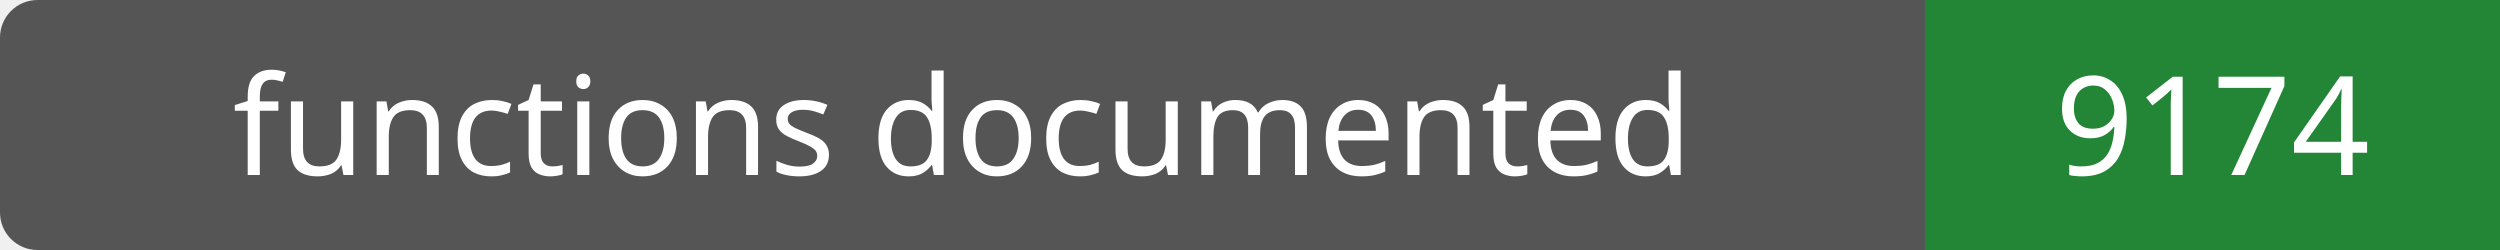
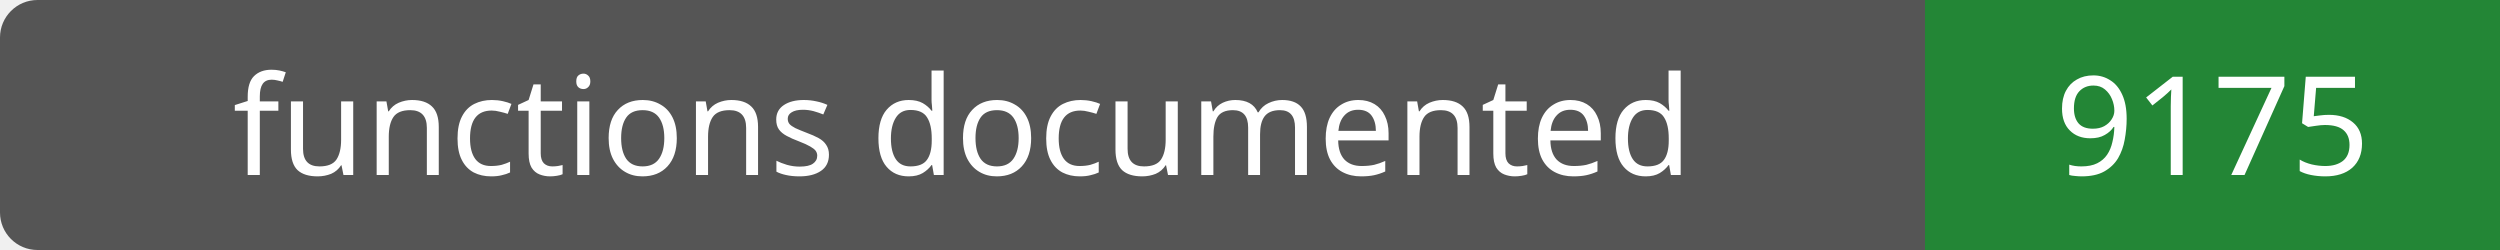
- <svg xmlns="http://www.w3.org/2000/svg" width="200" height="20" role="img" aria-label="functions documented: 9174">
+ <svg xmlns="http://www.w3.org/2000/svg" width="200" height="20" role="img" aria-label="functions documented: 9175">
  <rect width="200" height="20" rx="3" fill="#555" />
  <path fill="#238636" d="M154 0h46v20H154z" />
  <g fill="#fff" text-anchor="middle" font-family="Verdana,sans-serif" font-size="11">
    <text x="77.0" y="14">functions documented</text>
-     <text x="177.0" y="14">9174</text>
+     <text x="177.0" y="14">9175</text>
  </g>
</svg>
